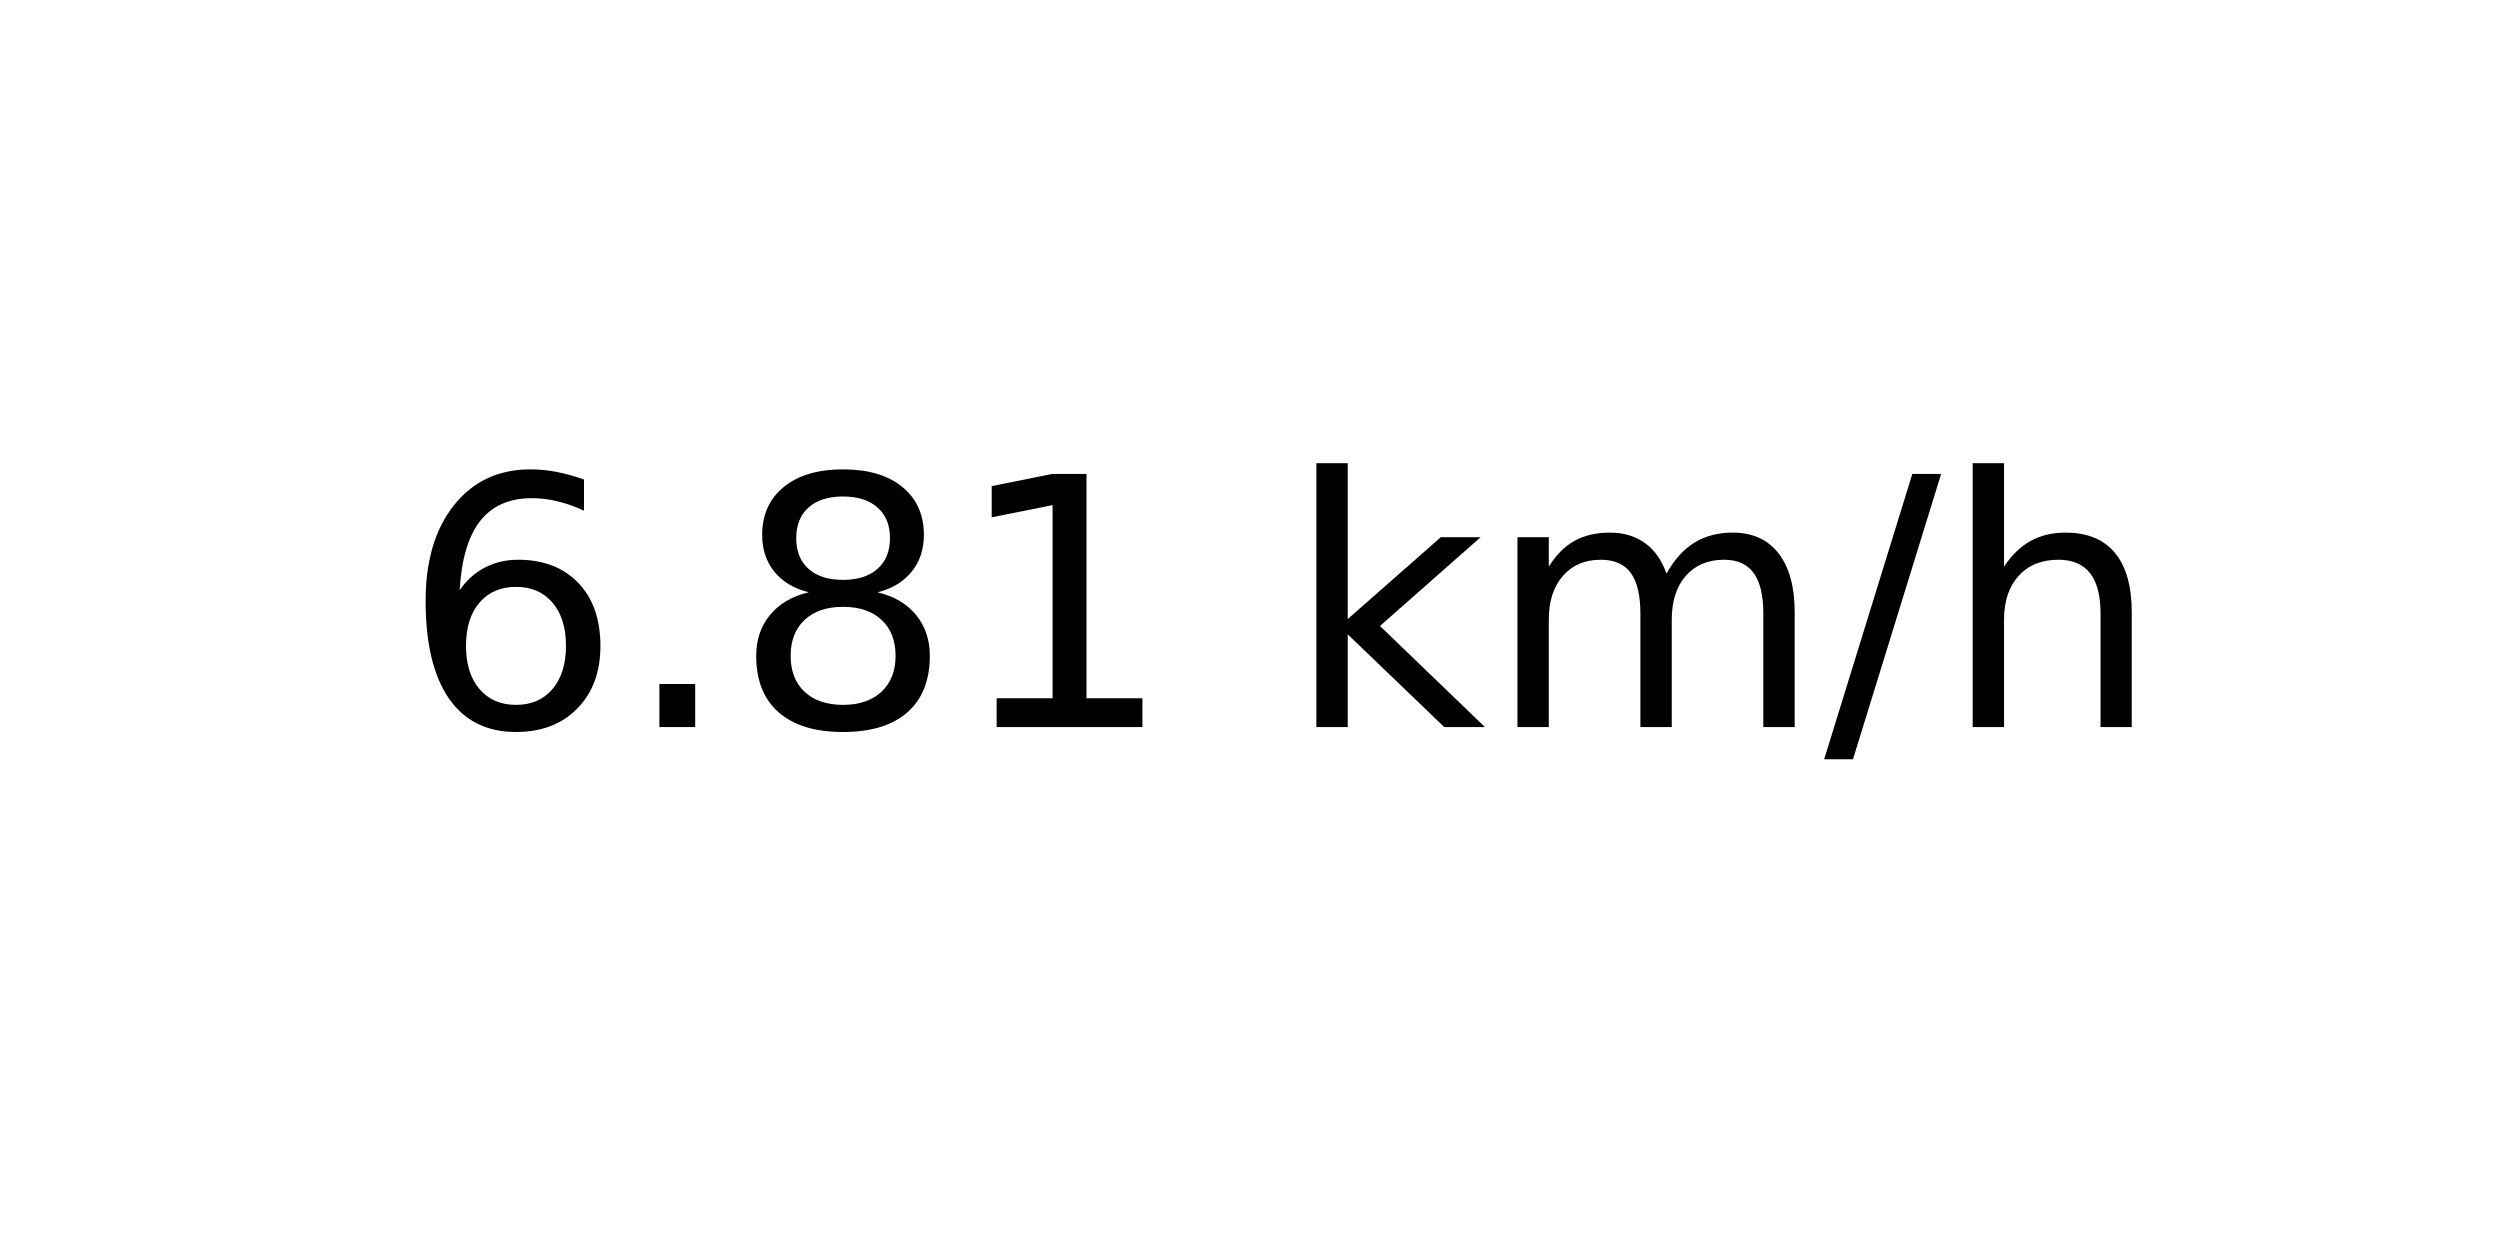
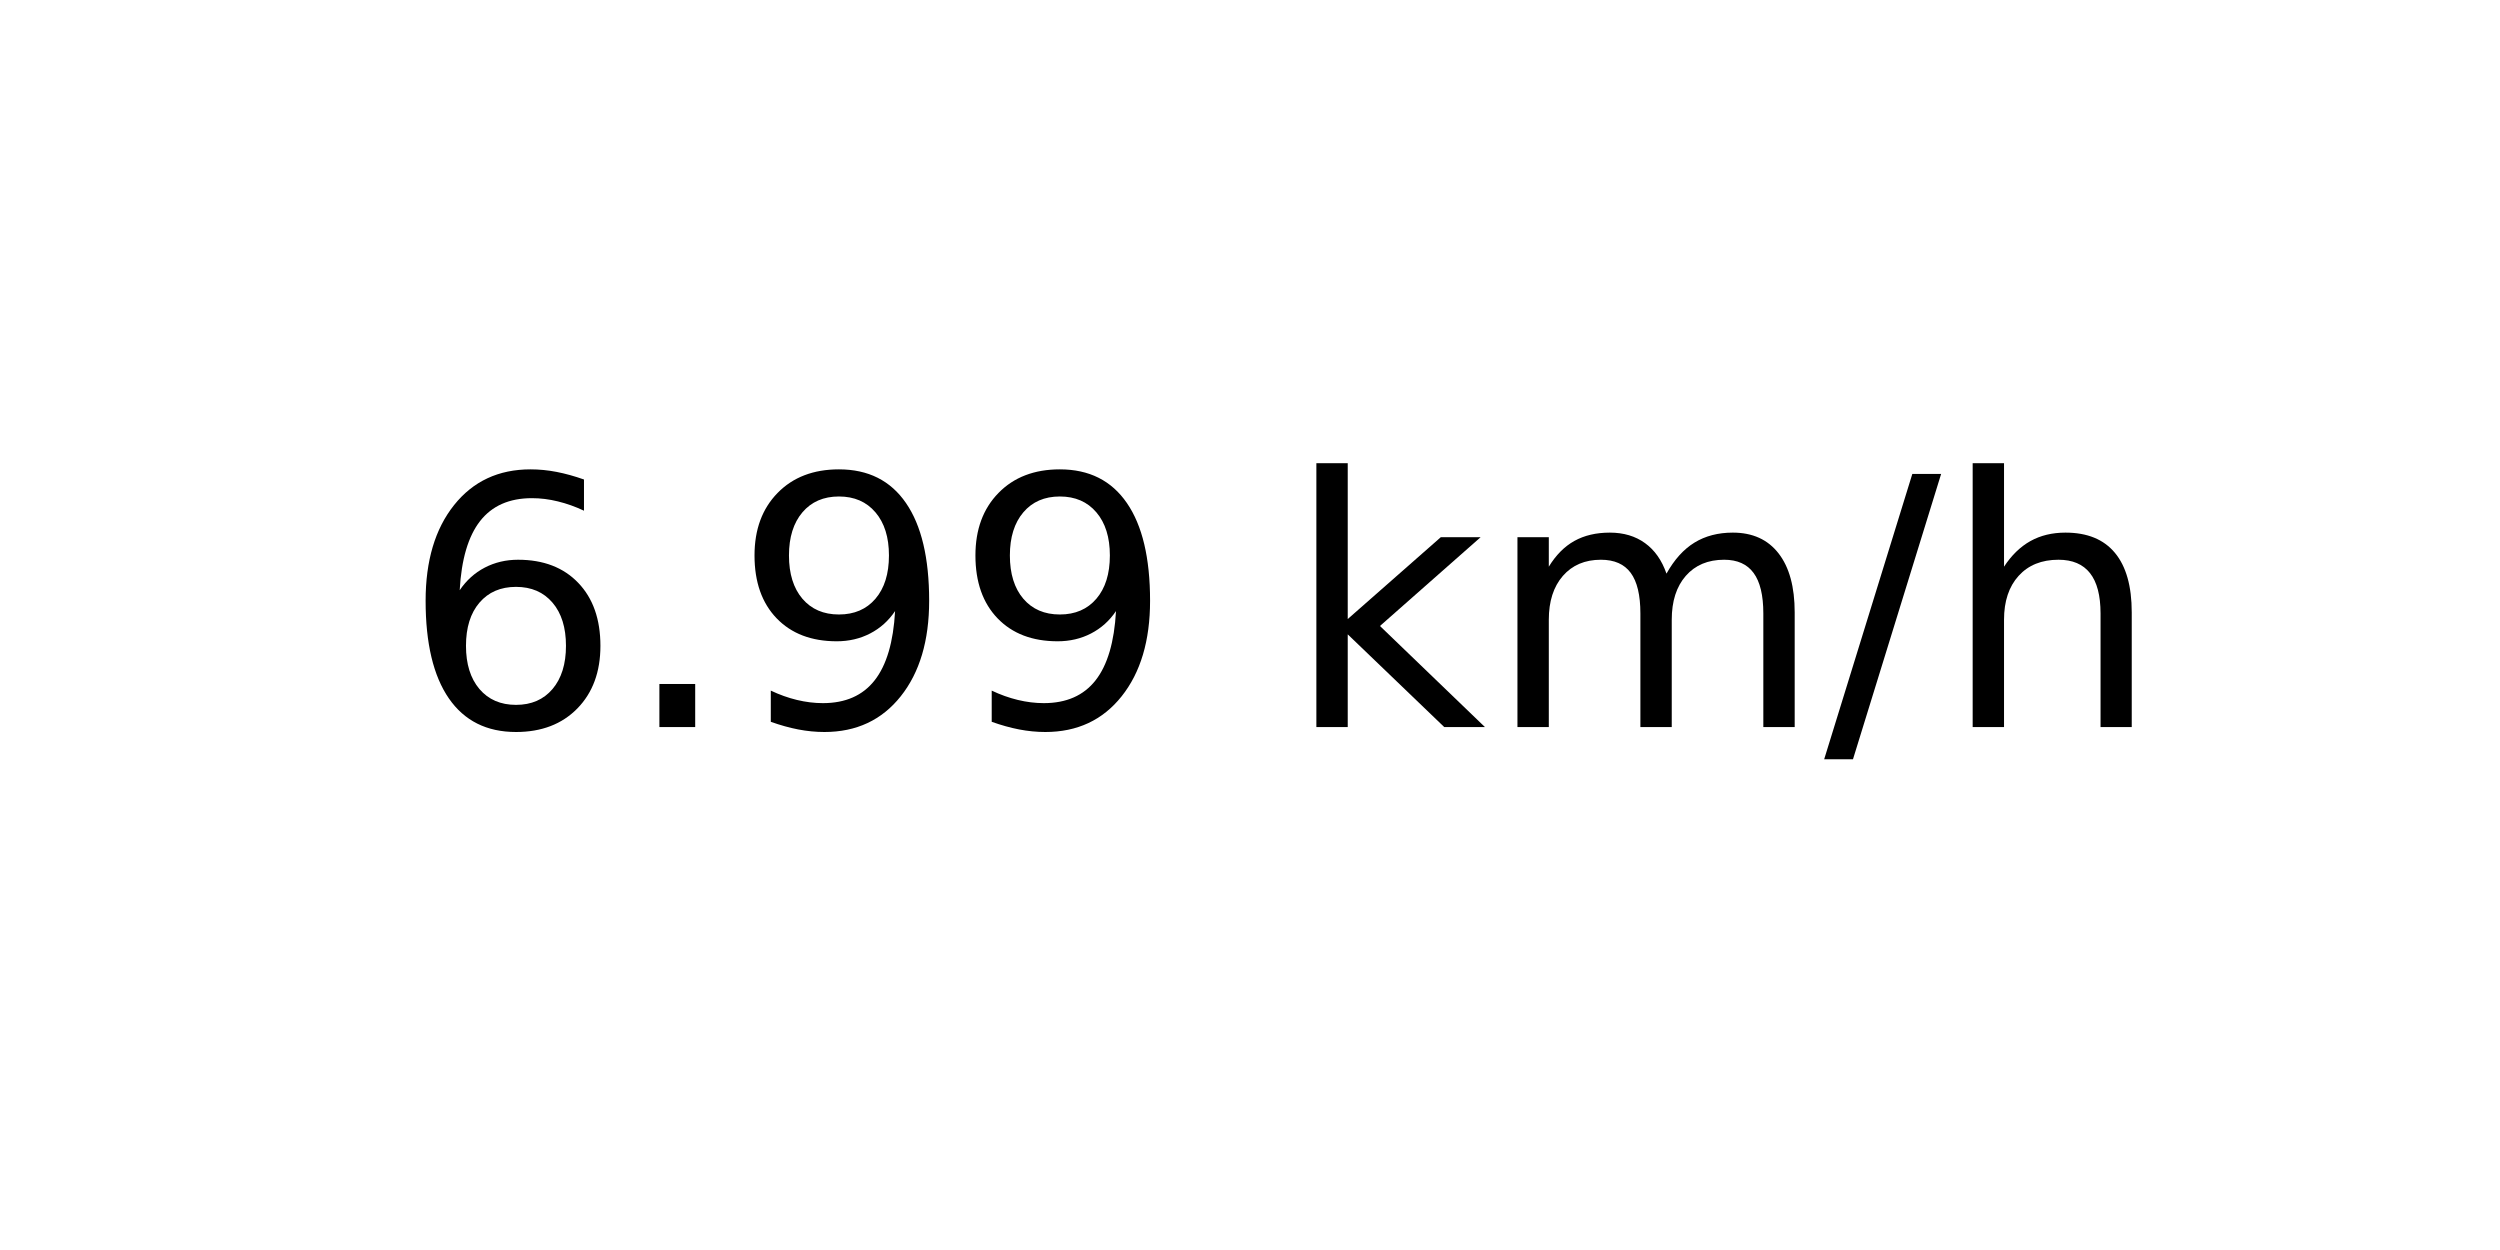
<svg xmlns="http://www.w3.org/2000/svg" xmlns:xlink="http://www.w3.org/1999/xlink" width="72pt" height="36pt" viewBox="0 0 72 36" version="1.1">
  <defs>
    <style type="text/css">*{stroke-linejoin: round; stroke-linecap: butt}</style>
  </defs>
  <g id="figure_1">
    <g id="axes_1">
      <g id="text_1">
        <g transform="translate(11.55937 20.93937) scale(0.1 -0.1)">
          <defs>
            <path id="DejaVuSans-36" d="M 2113 2584  Q 1688 2584 1439 2293  Q 1191 2003 1191 1497  Q 1191 994 1439 701  Q 1688 409 2113 409  Q 2538 409 2786 701  Q 3034 994 3034 1497  Q 3034 2003 2786 2293  Q 2538 2584 2113 2584  z M 3366 4563  L 3366 3988  Q 3128 4100 2886 4159  Q 2644 4219 2406 4219  Q 1781 4219 1451 3797  Q 1122 3375 1075 2522  Q 1259 2794 1537 2939  Q 1816 3084 2150 3084  Q 2853 3084 3261 2657  Q 3669 2231 3669 1497  Q 3669 778 3244 343  Q 2819 -91 2113 -91  Q 1303 -91 875 529  Q 447 1150 447 2328  Q 447 3434 972 4092  Q 1497 4750 2381 4750  Q 2619 4750 2861 4703  Q 3103 4656 3366 4563  z " transform="scale(0.015625)" />
            <path id="DejaVuSans-2e" d="M 684 794  L 1344 794  L 1344 0  L 684 0  L 684 794  z " transform="scale(0.015625)" />
-             <path id="DejaVuSans-38" d="M 2034 2216  Q 1584 2216 1326 1975  Q 1069 1734 1069 1313  Q 1069 891 1326 650  Q 1584 409 2034 409  Q 2484 409 2743 651  Q 3003 894 3003 1313  Q 3003 1734 2745 1975  Q 2488 2216 2034 2216  z M 1403 2484  Q 997 2584 770 2862  Q 544 3141 544 3541  Q 544 4100 942 4425  Q 1341 4750 2034 4750  Q 2731 4750 3128 4425  Q 3525 4100 3525 3541  Q 3525 3141 3298 2862  Q 3072 2584 2669 2484  Q 3125 2378 3379 2068  Q 3634 1759 3634 1313  Q 3634 634 3220 271  Q 2806 -91 2034 -91  Q 1263 -91 848 271  Q 434 634 434 1313  Q 434 1759 690 2068  Q 947 2378 1403 2484  z M 1172 3481  Q 1172 3119 1398 2916  Q 1625 2713 2034 2713  Q 2441 2713 2670 2916  Q 2900 3119 2900 3481  Q 2900 3844 2670 4047  Q 2441 4250 2034 4250  Q 1625 4250 1398 4047  Q 1172 3844 1172 3481  z " transform="scale(0.015625)" />
-             <path id="DejaVuSans-31" d="M 794 531  L 1825 531  L 1825 4091  L 703 3866  L 703 4441  L 1819 4666  L 2450 4666  L 2450 531  L 3481 531  L 3481 0  L 794 0  L 794 531  z " transform="scale(0.015625)" />
+             <path id="DejaVuSans-39" d="M 703 97  L 703 672  Q 941 559 1184 500  Q 1428 441 1663 441  Q 2288 441 2617 861  Q 2947 1281 2994 2138  Q 2813 1869 2534 1725  Q 2256 1581 1919 1581  Q 1219 1581 811 2004  Q 403 2428 403 3163  Q 403 3881 828 4315  Q 1253 4750 1959 4750  Q 2769 4750 3195 4129  Q 3622 3509 3622 2328  Q 3622 1225 3098 567  Q 2575 -91 1691 -91  Q 1453 -91 1209 -44  Q 966 3 703 97  z M 1959 2075  Q 2384 2075 2632 2365  Q 2881 2656 2881 3163  Q 2881 3666 2632 3958  Q 2384 4250 1959 4250  Q 1534 4250 1286 3958  Q 1038 3666 1038 3163  Q 1038 2656 1286 2365  Q 1534 2075 1959 2075  z " transform="scale(0.015625)" />
            <path id="DejaVuSans-20" transform="scale(0.015625)" />
            <path id="DejaVuSans-6b" d="M 581 4863  L 1159 4863  L 1159 1991  L 2875 3500  L 3609 3500  L 1753 1863  L 3688 0  L 2938 0  L 1159 1709  L 1159 0  L 581 0  L 581 4863  z " transform="scale(0.015625)" />
            <path id="DejaVuSans-6d" d="M 3328 2828  Q 3544 3216 3844 3400  Q 4144 3584 4550 3584  Q 5097 3584 5394 3201  Q 5691 2819 5691 2113  L 5691 0  L 5113 0  L 5113 2094  Q 5113 2597 4934 2840  Q 4756 3084 4391 3084  Q 3944 3084 3684 2787  Q 3425 2491 3425 1978  L 3425 0  L 2847 0  L 2847 2094  Q 2847 2600 2669 2842  Q 2491 3084 2119 3084  Q 1678 3084 1418 2786  Q 1159 2488 1159 1978  L 1159 0  L 581 0  L 581 3500  L 1159 3500  L 1159 2956  Q 1356 3278 1631 3431  Q 1906 3584 2284 3584  Q 2666 3584 2933 3390  Q 3200 3197 3328 2828  z " transform="scale(0.015625)" />
            <path id="DejaVuSans-2f" d="M 1625 4666  L 2156 4666  L 531 -594  L 0 -594  L 1625 4666  z " transform="scale(0.015625)" />
            <path id="DejaVuSans-68" d="M 3513 2113  L 3513 0  L 2938 0  L 2938 2094  Q 2938 2591 2744 2837  Q 2550 3084 2163 3084  Q 1697 3084 1428 2787  Q 1159 2491 1159 1978  L 1159 0  L 581 0  L 581 4863  L 1159 4863  L 1159 2956  Q 1366 3272 1645 3428  Q 1925 3584 2291 3584  Q 2894 3584 3203 3211  Q 3513 2838 3513 2113  z " transform="scale(0.015625)" />
          </defs>
          <use xlink:href="#DejaVuSans-36" />
          <use xlink:href="#DejaVuSans-2e" x="63.623" />
-           <use xlink:href="#DejaVuSans-38" x="95.41" />
-           <use xlink:href="#DejaVuSans-31" x="159.033" />
+           <use xlink:href="#DejaVuSans-39" x="95.41" />
+           <use xlink:href="#DejaVuSans-39" x="159.033" />
          <use xlink:href="#DejaVuSans-20" x="222.656" />
          <use xlink:href="#DejaVuSans-6b" x="254.443" />
          <use xlink:href="#DejaVuSans-6d" x="312.354" />
          <use xlink:href="#DejaVuSans-2f" x="409.766" />
          <use xlink:href="#DejaVuSans-68" x="443.457" />
        </g>
      </g>
    </g>
  </g>
</svg>
